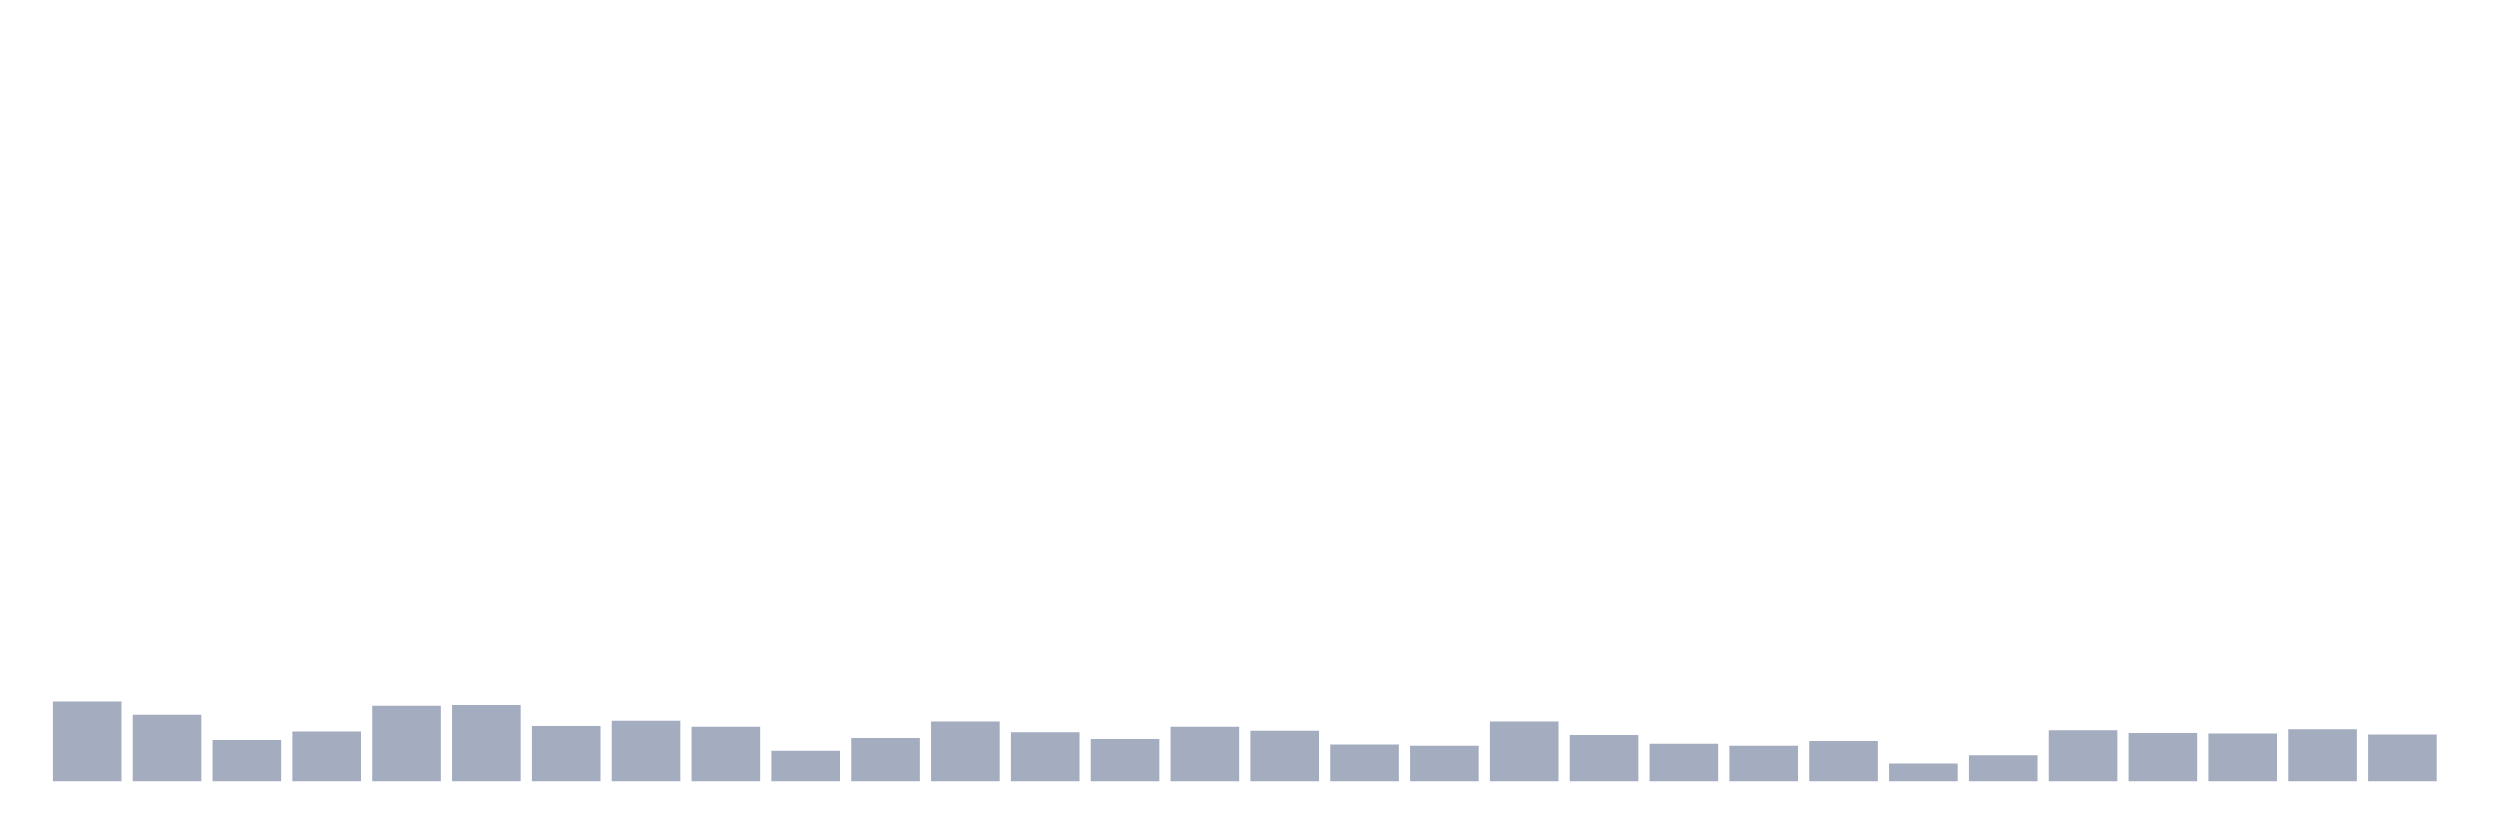
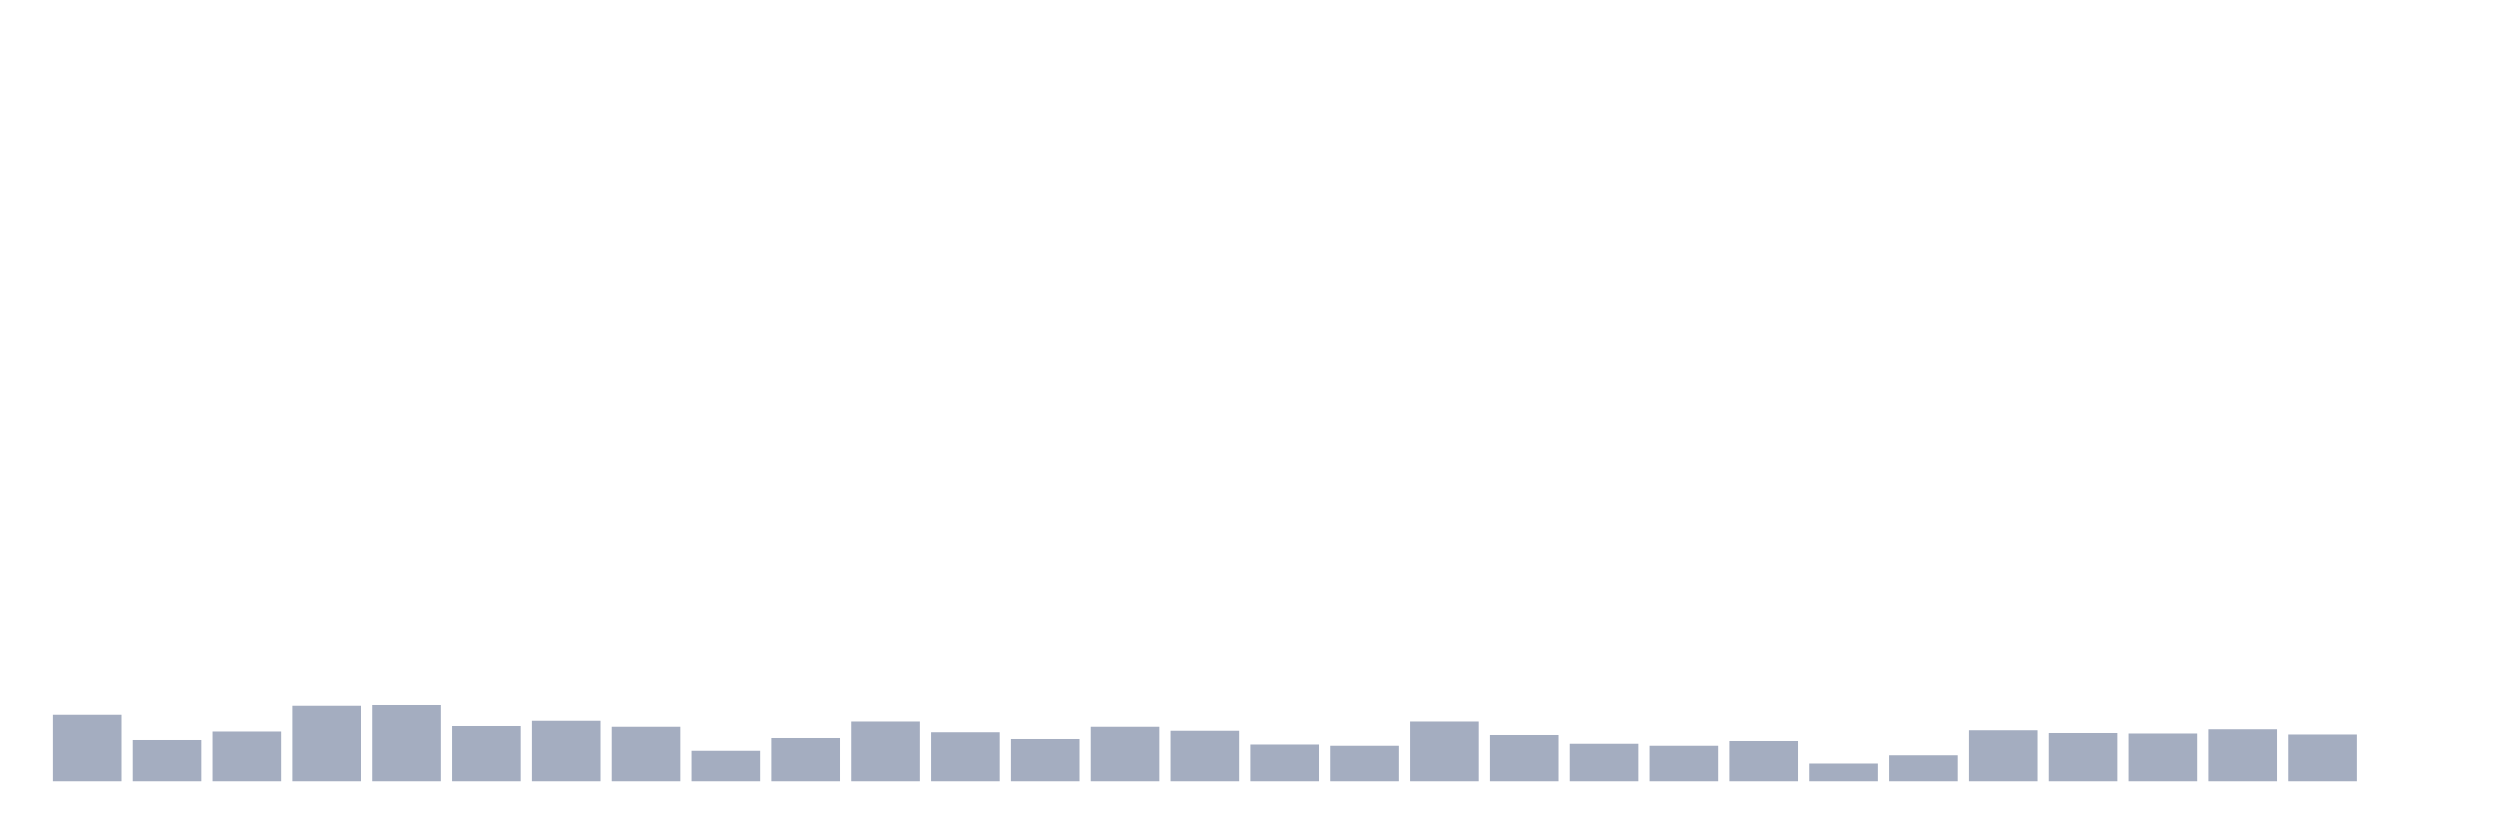
<svg xmlns="http://www.w3.org/2000/svg" viewBox="0 0 480 160">
  <g transform="translate(10,10)">
-     <rect class="bar" x="0.153" width="13.175" y="124.684" height="15.316" fill="rgb(164,173,192)" />
-     <rect class="bar" x="15.482" width="13.175" y="127.229" height="12.771" fill="rgb(164,173,192)" />
-     <rect class="bar" x="30.81" width="13.175" y="132.078" height="7.922" fill="rgb(164,173,192)" />
-     <rect class="bar" x="46.138" width="13.175" y="130.446" height="9.554" fill="rgb(164,173,192)" />
-     <rect class="bar" x="61.466" width="13.175" y="125.501" height="14.499" fill="rgb(164,173,192)" />
-     <rect class="bar" x="76.794" width="13.175" y="125.357" height="14.643" fill="rgb(164,173,192)" />
-     <rect class="bar" x="92.123" width="13.175" y="129.39" height="10.61" fill="rgb(164,173,192)" />
-     <rect class="bar" x="107.451" width="13.175" y="128.381" height="11.619" fill="rgb(164,173,192)" />
-     <rect class="bar" x="122.779" width="13.175" y="129.534" height="10.466" fill="rgb(164,173,192)" />
-     <rect class="bar" x="138.107" width="13.175" y="134.143" height="5.857" fill="rgb(164,173,192)" />
-     <rect class="bar" x="153.436" width="13.175" y="131.694" height="8.306" fill="rgb(164,173,192)" />
-     <rect class="bar" x="168.764" width="13.175" y="128.525" height="11.475" fill="rgb(164,173,192)" />
-     <rect class="bar" x="184.092" width="13.175" y="130.59" height="9.41" fill="rgb(164,173,192)" />
-     <rect class="bar" x="199.42" width="13.175" y="131.886" height="8.114" fill="rgb(164,173,192)" />
-     <rect class="bar" x="214.748" width="13.175" y="129.534" height="10.466" fill="rgb(164,173,192)" />
-     <rect class="bar" x="230.077" width="13.175" y="130.302" height="9.698" fill="rgb(164,173,192)" />
-     <rect class="bar" x="245.405" width="13.175" y="132.942" height="7.058" fill="rgb(164,173,192)" />
-     <rect class="bar" x="260.733" width="13.175" y="133.182" height="6.818" fill="rgb(164,173,192)" />
-     <rect class="bar" x="276.061" width="13.175" y="128.525" height="11.475" fill="rgb(164,173,192)" />
-     <rect class="bar" x="291.39" width="13.175" y="131.118" height="8.882" fill="rgb(164,173,192)" />
-     <rect class="bar" x="306.718" width="13.175" y="132.798" height="7.202" fill="rgb(164,173,192)" />
-     <rect class="bar" x="322.046" width="13.175" y="133.182" height="6.818" fill="rgb(164,173,192)" />
-     <rect class="bar" x="337.374" width="13.175" y="132.27" height="7.73" fill="rgb(164,173,192)" />
-     <rect class="bar" x="352.702" width="13.175" y="136.591" height="3.409" fill="rgb(164,173,192)" />
-     <rect class="bar" x="368.031" width="13.175" y="135.007" height="4.993" fill="rgb(164,173,192)" />
-     <rect class="bar" x="383.359" width="13.175" y="130.206" height="9.794" fill="rgb(164,173,192)" />
-     <rect class="bar" x="398.687" width="13.175" y="130.734" height="9.266" fill="rgb(164,173,192)" />
-     <rect class="bar" x="414.015" width="13.175" y="130.83" height="9.17" fill="rgb(164,173,192)" />
-     <rect class="bar" x="429.344" width="13.175" y="130.014" height="9.986" fill="rgb(164,173,192)" />
-     <rect class="bar" x="444.672" width="13.175" y="131.022" height="8.978" fill="rgb(164,173,192)" />
+     <rect class="bar" x="0.153" width="13.175" y="127.229" height="12.771" fill="rgb(164,173,192)" />
+     <rect class="bar" x="15.482" width="13.175" y="132.078" height="7.922" fill="rgb(164,173,192)" />
+     <rect class="bar" x="30.81" width="13.175" y="130.446" height="9.554" fill="rgb(164,173,192)" />
+     <rect class="bar" x="46.138" width="13.175" y="125.501" height="14.499" fill="rgb(164,173,192)" />
+     <rect class="bar" x="61.466" width="13.175" y="125.357" height="14.643" fill="rgb(164,173,192)" />
+     <rect class="bar" x="76.794" width="13.175" y="129.39" height="10.61" fill="rgb(164,173,192)" />
+     <rect class="bar" x="92.123" width="13.175" y="128.381" height="11.619" fill="rgb(164,173,192)" />
+     <rect class="bar" x="107.451" width="13.175" y="129.534" height="10.466" fill="rgb(164,173,192)" />
+     <rect class="bar" x="122.779" width="13.175" y="134.143" height="5.857" fill="rgb(164,173,192)" />
+     <rect class="bar" x="138.107" width="13.175" y="131.694" height="8.306" fill="rgb(164,173,192)" />
+     <rect class="bar" x="153.436" width="13.175" y="128.525" height="11.475" fill="rgb(164,173,192)" />
+     <rect class="bar" x="168.764" width="13.175" y="130.59" height="9.41" fill="rgb(164,173,192)" />
+     <rect class="bar" x="184.092" width="13.175" y="131.886" height="8.114" fill="rgb(164,173,192)" />
+     <rect class="bar" x="199.42" width="13.175" y="129.534" height="10.466" fill="rgb(164,173,192)" />
+     <rect class="bar" x="214.748" width="13.175" y="130.302" height="9.698" fill="rgb(164,173,192)" />
+     <rect class="bar" x="230.077" width="13.175" y="132.942" height="7.058" fill="rgb(164,173,192)" />
+     <rect class="bar" x="245.405" width="13.175" y="133.182" height="6.818" fill="rgb(164,173,192)" />
+     <rect class="bar" x="260.733" width="13.175" y="128.525" height="11.475" fill="rgb(164,173,192)" />
+     <rect class="bar" x="276.061" width="13.175" y="131.118" height="8.882" fill="rgb(164,173,192)" />
+     <rect class="bar" x="291.39" width="13.175" y="132.798" height="7.202" fill="rgb(164,173,192)" />
+     <rect class="bar" x="306.718" width="13.175" y="133.182" height="6.818" fill="rgb(164,173,192)" />
+     <rect class="bar" x="322.046" width="13.175" y="132.27" height="7.73" fill="rgb(164,173,192)" />
+     <rect class="bar" x="337.374" width="13.175" y="136.591" height="3.409" fill="rgb(164,173,192)" />
+     <rect class="bar" x="352.702" width="13.175" y="135.007" height="4.993" fill="rgb(164,173,192)" />
+     <rect class="bar" x="368.031" width="13.175" y="130.206" height="9.794" fill="rgb(164,173,192)" />
+     <rect class="bar" x="383.359" width="13.175" y="130.734" height="9.266" fill="rgb(164,173,192)" />
+     <rect class="bar" x="398.687" width="13.175" y="130.83" height="9.17" fill="rgb(164,173,192)" />
+     <rect class="bar" x="414.015" width="13.175" y="130.014" height="9.986" fill="rgb(164,173,192)" />
+     <rect class="bar" x="429.344" width="13.175" y="131.022" height="8.978" fill="rgb(164,173,192)" />
+     <rect class="bar" x="444.672" width="13.175" y="140" height="0" fill="rgb(164,173,192)" />
  </g>
</svg>
